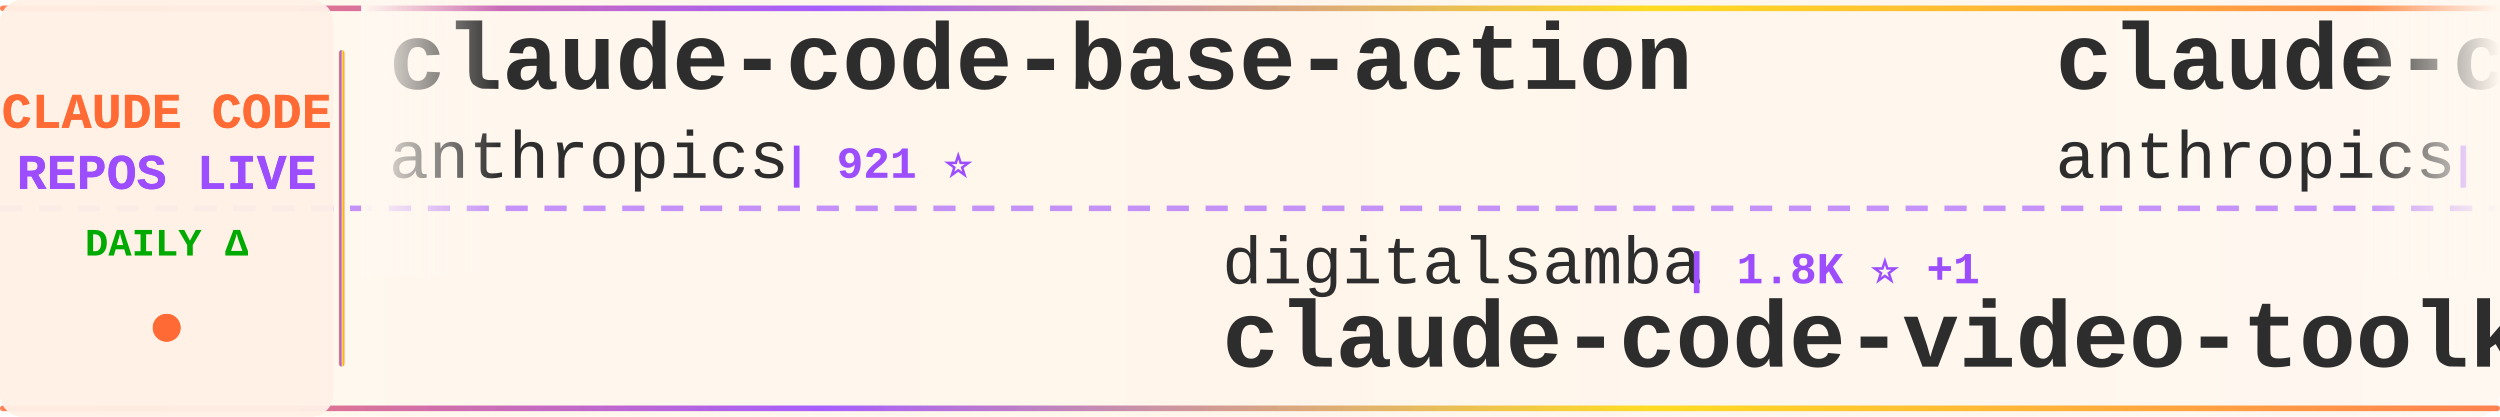
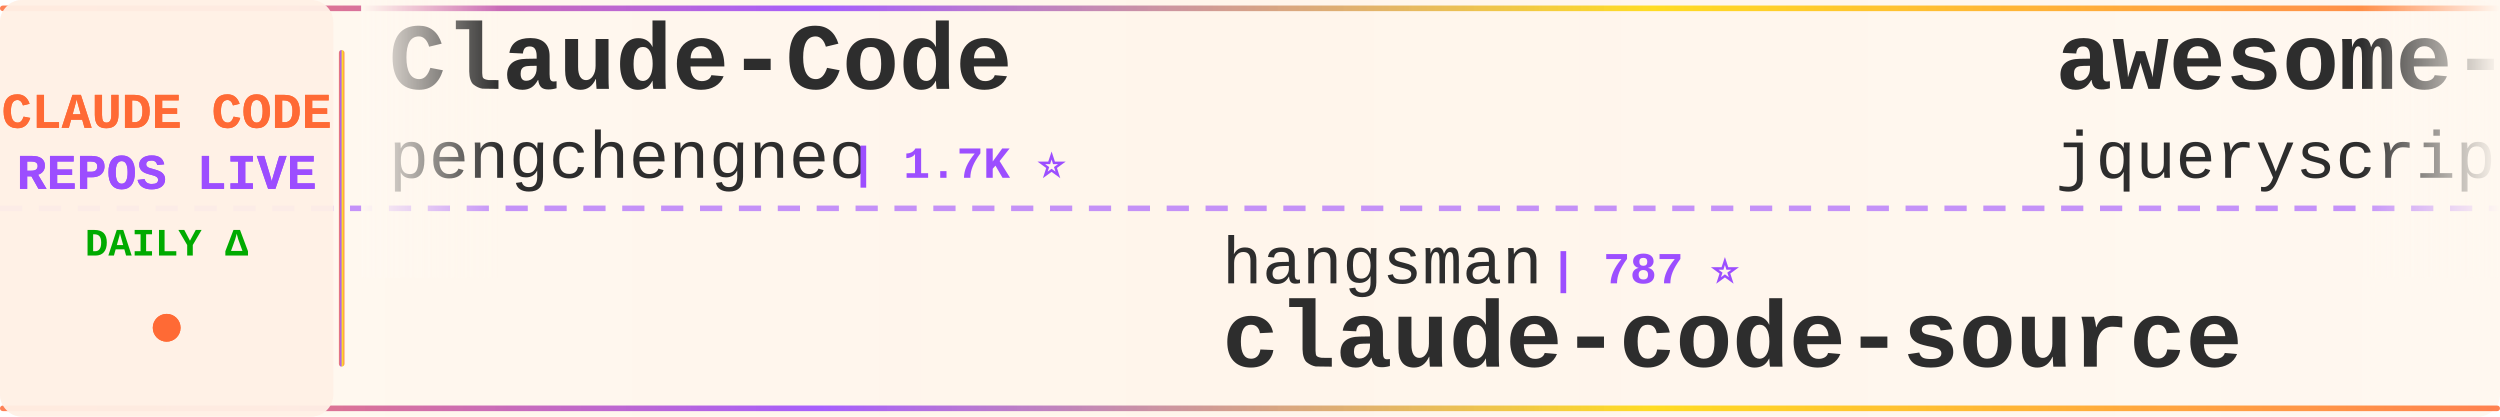
<svg xmlns="http://www.w3.org/2000/svg" width="900" height="150">
  <defs>
    <linearGradient id="tickerBg" x1="0%" y1="0%" x2="100%" y2="0%">
      <stop offset="0%" style="stop-color:#fff8f0;stop-opacity:0.98" />
      <stop offset="50%" style="stop-color:#fff5eb;stop-opacity:1" />
      <stop offset="100%" style="stop-color:#fff8f0;stop-opacity:0.98" />
    </linearGradient>
    <linearGradient id="borderGrad" x1="0%" y1="0%" x2="100%" y2="0%">
      <stop offset="0%" style="stop-color:#FF6B35;stop-opacity:0.85">
        <animate attributeName="stop-opacity" values="0.85;1;0.85" dur="2s" repeatCount="indefinite" />
      </stop>
      <stop offset="33%" style="stop-color:#9C4EFF;stop-opacity:0.9">
        <animate attributeName="stop-opacity" values="0.9;1;0.9" dur="2.2s" repeatCount="indefinite" />
      </stop>
      <stop offset="66%" style="stop-color:#FFD700;stop-opacity:0.85">
        <animate attributeName="stop-opacity" values="0.85;1;0.85" dur="1.8s" repeatCount="indefinite" />
      </stop>
      <stop offset="100%" style="stop-color:#FF6B35;stop-opacity:0.85">
        <animate attributeName="stop-opacity" values="0.85;1;0.85" dur="2s" repeatCount="indefinite" />
      </stop>
    </linearGradient>
    <filter id="textGlow">
      <feGaussianBlur stdDeviation="0.15" result="coloredBlur" />
      <feMerge>
        <feMergeNode in="coloredBlur" />
        <feMergeNode in="SourceGraphic" />
      </feMerge>
    </filter>
    <filter id="metricGlow">
      <feGaussianBlur stdDeviation="0.2" result="coloredBlur" />
      <feMerge>
        <feMergeNode in="coloredBlur" />
        <feMergeNode in="SourceGraphic" />
      </feMerge>
    </filter>
    <linearGradient id="leftFade" x1="0%" y1="0%" x2="100%" y2="0%">
      <stop offset="0%" style="stop-color:#fff8f0;stop-opacity:1" />
      <stop offset="100%" style="stop-color:#fff8f0;stop-opacity:0" />
    </linearGradient>
    <linearGradient id="rightFade" x1="0%" y1="0%" x2="100%" y2="0%">
      <stop offset="0%" style="stop-color:#fff8f0;stop-opacity:0" />
      <stop offset="100%" style="stop-color:#fff8f0;stop-opacity:1" />
    </linearGradient>
  </defs>
  <rect width="900" height="150" fill="url(#tickerBg)" rx="8" />
  <rect x="0" y="2" width="900" height="2" fill="url(#borderGrad)" rx="1" />
  <rect x="0" y="146" width="900" height="2" fill="url(#borderGrad)" rx="1" />
  <line x1="0" y1="75" x2="900" y2="75" stroke="#9C4EFF" stroke-width="2" stroke-dasharray="8 6" opacity="0.6" />
  <rect x="0" y="0" width="120" height="150" fill="#fff0e6" opacity="0.95" rx="8" />
  <text x="60" y="46" font-family="'Courier New', monospace" font-size="18" font-weight="bold" fill="#FF6B35" text-anchor="middle" filter="url(#textGlow)">
    CLAUDE CODE
  </text>
  <text x="60" y="68" font-family="'Courier New', monospace" font-size="18" font-weight="bold" fill="#9C4EFF" text-anchor="middle" filter="url(#textGlow)">
    REPOS LIVE
  </text>
  <text x="60" y="92" font-family="'Courier New', monospace" font-size="14" font-weight="bold" fill="#00aa00" text-anchor="middle">
    DAILY Δ
  </text>
  <circle cx="60" cy="118" r="5" fill="#FF6B35" filter="url(#metricGlow)">
    <animate attributeName="r" values="4;6;4" dur="1.5s" repeatCount="indefinite" />
    <animate attributeName="opacity" values="0.6;1;0.6" dur="1.5s" repeatCount="indefinite" />
  </circle>
  <rect x="122" y="18" width="2" height="114" fill="url(#borderGrad)" rx="1" />
  <clipPath id="tickerClip">
    <rect x="130" y="0" width="770" height="150" />
  </clipPath>
  <g clip-path="url(#tickerClip)">
    <g id="tickerItems">
      <animateTransform attributeName="transform" attributeType="XML" type="translate" from="0 0" to="-3000 0" dur="54s" repeatCount="indefinite" />
      <g transform="translate(0, 0)">
-         <text x="140" y="32" font-family="'Courier New', monospace" font-size="34" font-weight="bold" fill="#2d2d2d">claude-code-base-action</text>
-         <text x="140" y="64" font-family="'Courier New', monospace" font-size="24" font-weight="normal" fill="#2d2d2d" opacity="1.0">anthropics</text>
-         <text x="282" y="64" font-family="'Courier New', monospace" font-size="16" font-weight="bold" fill="#9C4EFF"> | 921 ⭐</text>
+         <text x="140" y="32" font-family="'Courier New', monospace" font-size="34" font-weight="bold" fill="#2d2d2d">Claude-Code</text>
+         <text x="140" y="64" font-family="'Courier New', monospace" font-size="24" font-weight="normal" fill="#2d2d2d" opacity="1.0">pengchengneo</text>
+         <text x="306" y="64" font-family="'Courier New', monospace" font-size="16" font-weight="bold" fill="#9C4EFF"> | 1.7K ⭐</text>
      </g>
      <g transform="translate(300, 0)">
-         <text x="140" y="102" font-family="'Courier New', monospace" font-size="24" font-weight="normal" fill="#2d2d2d" opacity="1.0">digitalsamba</text>
-         <text x="306" y="102" font-family="'Courier New', monospace" font-size="16" font-weight="bold" fill="#9C4EFF"> | 1.8K ⭐ +1</text>
-         <text x="140" y="132" font-family="'Courier New', monospace" font-size="34" font-weight="bold" fill="#2d2d2d">claude-code-video-toolki...</text>
+         <text x="140" y="102" font-family="'Courier New', monospace" font-size="24" font-weight="normal" fill="#2d2d2d" opacity="1.0">hangsman</text>
+         <text x="258" y="102" font-family="'Courier New', monospace" font-size="16" font-weight="bold" fill="#9C4EFF"> | 787 ⭐</text>
+         <text x="140" y="132" font-family="'Courier New', monospace" font-size="34" font-weight="bold" fill="#2d2d2d">claude-code-source</text>
      </g>
      <g transform="translate(600, 0)">
-         <text x="140" y="32" font-family="'Courier New', monospace" font-size="34" font-weight="bold" fill="#2d2d2d">claude-code-action</text>
-         <text x="140" y="64" font-family="'Courier New', monospace" font-size="24" font-weight="normal" fill="#2d2d2d" opacity="1.0">anthropics</text>
-         <text x="282" y="64" font-family="'Courier New', monospace" font-size="16" font-weight="bold" fill="#9C4EFF"> | 8.4K ⭐ +4</text>
+         <text x="140" y="32" font-family="'Courier New', monospace" font-size="34" font-weight="bold" fill="#2d2d2d">awesome-claude-code</text>
+         <text x="140" y="64" font-family="'Courier New', monospace" font-size="24" font-weight="normal" fill="#2d2d2d" opacity="1.0">jqueryscript</text>
+         <text x="306" y="64" font-family="'Courier New', monospace" font-size="16" font-weight="bold" fill="#9C4EFF"> | 474 ⭐</text>
      </g>
      <g transform="translate(900, 0)">
-         <text x="140" y="102" font-family="'Courier New', monospace" font-size="24" font-weight="normal" fill="#2d2d2d" opacity="1.0">Yuyz0112</text>
-         <text x="258" y="102" font-family="'Courier New', monospace" font-size="16" font-weight="bold" fill="#9C4EFF"> | 2.4K ⭐</text>
-         <text x="140" y="132" font-family="'Courier New', monospace" font-size="34" font-weight="bold" fill="#2d2d2d">claude-code-reverse</text>
+         <text x="140" y="102" font-family="'Courier New', monospace" font-size="24" font-weight="normal" fill="#2d2d2d" opacity="1.0">musistudio</text>
+         <text x="282" y="102" font-family="'Courier New', monospace" font-size="16" font-weight="bold" fill="#9C4EFF"> | 36.1K ⭐ +8</text>
+         <text x="140" y="132" font-family="'Courier New', monospace" font-size="34" font-weight="bold" fill="#2d2d2d">claude-code-router</text>
      </g>
      <g transform="translate(1200, 0)">
-         <text x="140" y="32" font-family="'Courier New', monospace" font-size="34" font-weight="bold" fill="#2d2d2d">Open-ClaudeCode</text>
-         <text x="140" y="64" font-family="'Courier New', monospace" font-size="24" font-weight="normal" fill="#2d2d2d" opacity="1.0">LING71671</text>
-         <text x="270" y="64" font-family="'Courier New', monospace" font-size="16" font-weight="bold" fill="#9C4EFF"> | 927 ⭐</text>
+         <text x="140" y="32" font-family="'Courier New', monospace" font-size="34" font-weight="bold" fill="#2d2d2d">claude-code-guide</text>
+         <text x="140" y="64" font-family="'Courier New', monospace" font-size="24" font-weight="normal" fill="#2d2d2d" opacity="1.0">zebbern</text>
+         <text x="246" y="64" font-family="'Courier New', monospace" font-size="16" font-weight="bold" fill="#9C4EFF"> | 4.4K ⭐</text>
      </g>
      <g transform="translate(1500, 0)">
-         <text x="140" y="102" font-family="'Courier New', monospace" font-size="24" font-weight="normal" fill="#2d2d2d" opacity="1.0">sugyan</text>
-         <text x="234" y="102" font-family="'Courier New', monospace" font-size="16" font-weight="bold" fill="#9C4EFF"> | 1.1K ⭐ +1</text>
-         <text x="140" y="132" font-family="'Courier New', monospace" font-size="34" font-weight="bold" fill="#2d2d2d">claude-code-webui</text>
+         <text x="140" y="102" font-family="'Courier New', monospace" font-size="24" font-weight="normal" fill="#2d2d2d" opacity="1.0">jarmuine</text>
+         <text x="258" y="102" font-family="'Courier New', monospace" font-size="16" font-weight="bold" fill="#9C4EFF"> | 2.3K ⭐ -1</text>
+         <text x="140" y="132" font-family="'Courier New', monospace" font-size="34" font-weight="bold" fill="#2d2d2d">claude-code</text>
      </g>
      <g transform="translate(1800, 0)">
-         <text x="140" y="32" font-family="'Courier New', monospace" font-size="34" font-weight="bold" fill="#2d2d2d">claude-code-sourcemap</text>
-         <text x="140" y="64" font-family="'Courier New', monospace" font-size="24" font-weight="normal" fill="#2d2d2d" opacity="1.0">ChinaSiro</text>
-         <text x="270" y="64" font-family="'Courier New', monospace" font-size="16" font-weight="bold" fill="#9C4EFF"> | 9.6K ⭐ +1</text>
+         <text x="140" y="32" font-family="'Courier New', monospace" font-size="34" font-weight="bold" fill="#2d2d2d">claude-code-source</text>
+         <text x="140" y="64" font-family="'Courier New', monospace" font-size="24" font-weight="normal" fill="#2d2d2d" opacity="1.0">JrCx7scC</text>
+         <text x="258" y="64" font-family="'Courier New', monospace" font-size="16" font-weight="bold" fill="#9C4EFF"> | 371 ⭐</text>
      </g>
      <g transform="translate(2100, 0)">
-         <text x="140" y="102" font-family="'Courier New', monospace" font-size="24" font-weight="normal" fill="#2d2d2d" opacity="1.0">rohitg00</text>
-         <text x="258" y="102" font-family="'Courier New', monospace" font-size="16" font-weight="bold" fill="#9C4EFF"> | 2.4K ⭐ +1</text>
-         <text x="140" y="132" font-family="'Courier New', monospace" font-size="34" font-weight="bold" fill="#2d2d2d">awesome-claude-code-tool...</text>
+         <text x="140" y="102" font-family="'Courier New', monospace" font-size="24" font-weight="normal" fill="#2d2d2d" opacity="1.0">Cranot</text>
+         <text x="234" y="102" font-family="'Courier New', monospace" font-size="16" font-weight="bold" fill="#9C4EFF"> | 2.8K ⭐</text>
+         <text x="140" y="132" font-family="'Courier New', monospace" font-size="34" font-weight="bold" fill="#2d2d2d">claude-code-guide</text>
      </g>
      <g transform="translate(2400, 0)">
-         <text x="140" y="32" font-family="'Courier New', monospace" font-size="34" font-weight="bold" fill="#2d2d2d">claude-code</text>
-         <text x="140" y="64" font-family="'Courier New', monospace" font-size="24" font-weight="normal" fill="#2d2d2d" opacity="1.0">alex000kim</text>
-         <text x="282" y="64" font-family="'Courier New', monospace" font-size="16" font-weight="bold" fill="#9C4EFF"> | 231 ⭐</text>
+         <text x="140" y="32" font-family="'Courier New', monospace" font-size="34" font-weight="bold" fill="#2d2d2d">claude-howto</text>
+         <text x="140" y="64" font-family="'Courier New', monospace" font-size="24" font-weight="normal" fill="#2d2d2d" opacity="1.0">luongnv89</text>
+         <text x="270" y="64" font-family="'Courier New', monospace" font-size="16" font-weight="bold" fill="#9C4EFF"> | 40.4K ⭐ +31</text>
      </g>
      <g transform="translate(2700, 0)">
-         <text x="140" y="102" font-family="'Courier New', monospace" font-size="24" font-weight="normal" fill="#2d2d2d" opacity="1.0">JrCx7scC</text>
-         <text x="258" y="102" font-family="'Courier New', monospace" font-size="16" font-weight="bold" fill="#9C4EFF"> | 371 ⭐</text>
+         <text x="140" y="102" font-family="'Courier New', monospace" font-size="24" font-weight="normal" fill="#2d2d2d" opacity="1.0">tanbiralam</text>
+         <text x="282" y="102" font-family="'Courier New', monospace" font-size="16" font-weight="bold" fill="#9C4EFF"> | 2.1K ⭐</text>
+         <text x="140" y="132" font-family="'Courier New', monospace" font-size="34" font-weight="bold" fill="#2d2d2d">claude-code</text>
+       </g>
+       <g transform="translate(3000, 0)">
+         <text x="140" y="32" font-family="'Courier New', monospace" font-size="34" font-weight="bold" fill="#2d2d2d">Claude-Code</text>
+         <text x="140" y="64" font-family="'Courier New', monospace" font-size="24" font-weight="normal" fill="#2d2d2d" opacity="1.0">pengchengneo</text>
+         <text x="306" y="64" font-family="'Courier New', monospace" font-size="16" font-weight="bold" fill="#9C4EFF"> | 1.7K ⭐</text>
+       </g>
+       <g transform="translate(3300, 0)">
+         <text x="140" y="102" font-family="'Courier New', monospace" font-size="24" font-weight="normal" fill="#2d2d2d" opacity="1.0">hangsman</text>
+         <text x="258" y="102" font-family="'Courier New', monospace" font-size="16" font-weight="bold" fill="#9C4EFF"> | 787 ⭐</text>
        <text x="140" y="132" font-family="'Courier New', monospace" font-size="34" font-weight="bold" fill="#2d2d2d">claude-code-source</text>
      </g>
-       <g transform="translate(3000, 0)">
-         <text x="140" y="32" font-family="'Courier New', monospace" font-size="34" font-weight="bold" fill="#2d2d2d">claude-code-base-action</text>
-         <text x="140" y="64" font-family="'Courier New', monospace" font-size="24" font-weight="normal" fill="#2d2d2d" opacity="1.0">anthropics</text>
-         <text x="282" y="64" font-family="'Courier New', monospace" font-size="16" font-weight="bold" fill="#9C4EFF"> | 921 ⭐</text>
-       </g>
-       <g transform="translate(3300, 0)">
-         <text x="140" y="102" font-family="'Courier New', monospace" font-size="24" font-weight="normal" fill="#2d2d2d" opacity="1.0">digitalsamba</text>
-         <text x="306" y="102" font-family="'Courier New', monospace" font-size="16" font-weight="bold" fill="#9C4EFF"> | 1.8K ⭐ +1</text>
-         <text x="140" y="132" font-family="'Courier New', monospace" font-size="34" font-weight="bold" fill="#2d2d2d">claude-code-video-toolki...</text>
-       </g>
      <g transform="translate(3600, 0)">
-         <text x="140" y="32" font-family="'Courier New', monospace" font-size="34" font-weight="bold" fill="#2d2d2d">claude-code-action</text>
-         <text x="140" y="64" font-family="'Courier New', monospace" font-size="24" font-weight="normal" fill="#2d2d2d" opacity="1.0">anthropics</text>
-         <text x="282" y="64" font-family="'Courier New', monospace" font-size="16" font-weight="bold" fill="#9C4EFF"> | 8.4K ⭐ +4</text>
+         <text x="140" y="32" font-family="'Courier New', monospace" font-size="34" font-weight="bold" fill="#2d2d2d">awesome-claude-code</text>
+         <text x="140" y="64" font-family="'Courier New', monospace" font-size="24" font-weight="normal" fill="#2d2d2d" opacity="1.0">jqueryscript</text>
+         <text x="306" y="64" font-family="'Courier New', monospace" font-size="16" font-weight="bold" fill="#9C4EFF"> | 474 ⭐</text>
      </g>
      <g transform="translate(3900, 0)">
-         <text x="140" y="102" font-family="'Courier New', monospace" font-size="24" font-weight="normal" fill="#2d2d2d" opacity="1.0">Yuyz0112</text>
-         <text x="258" y="102" font-family="'Courier New', monospace" font-size="16" font-weight="bold" fill="#9C4EFF"> | 2.4K ⭐</text>
-         <text x="140" y="132" font-family="'Courier New', monospace" font-size="34" font-weight="bold" fill="#2d2d2d">claude-code-reverse</text>
+         <text x="140" y="102" font-family="'Courier New', monospace" font-size="24" font-weight="normal" fill="#2d2d2d" opacity="1.0">musistudio</text>
+         <text x="282" y="102" font-family="'Courier New', monospace" font-size="16" font-weight="bold" fill="#9C4EFF"> | 36.1K ⭐ +8</text>
+         <text x="140" y="132" font-family="'Courier New', monospace" font-size="34" font-weight="bold" fill="#2d2d2d">claude-code-router</text>
      </g>
    </g>
  </g>
  <rect x="130" y="0" width="50" height="100" fill="url(#leftFade)" />
  <rect x="850" y="0" width="50" height="100" fill="url(#rightFade)" />
</svg>
